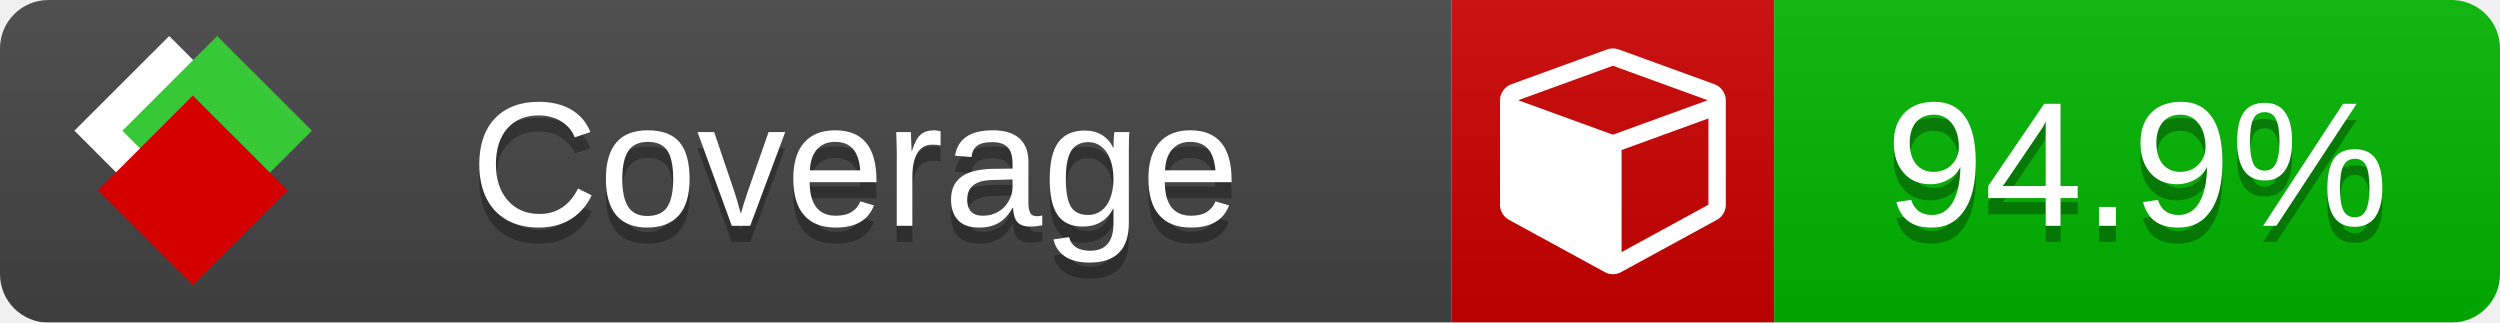
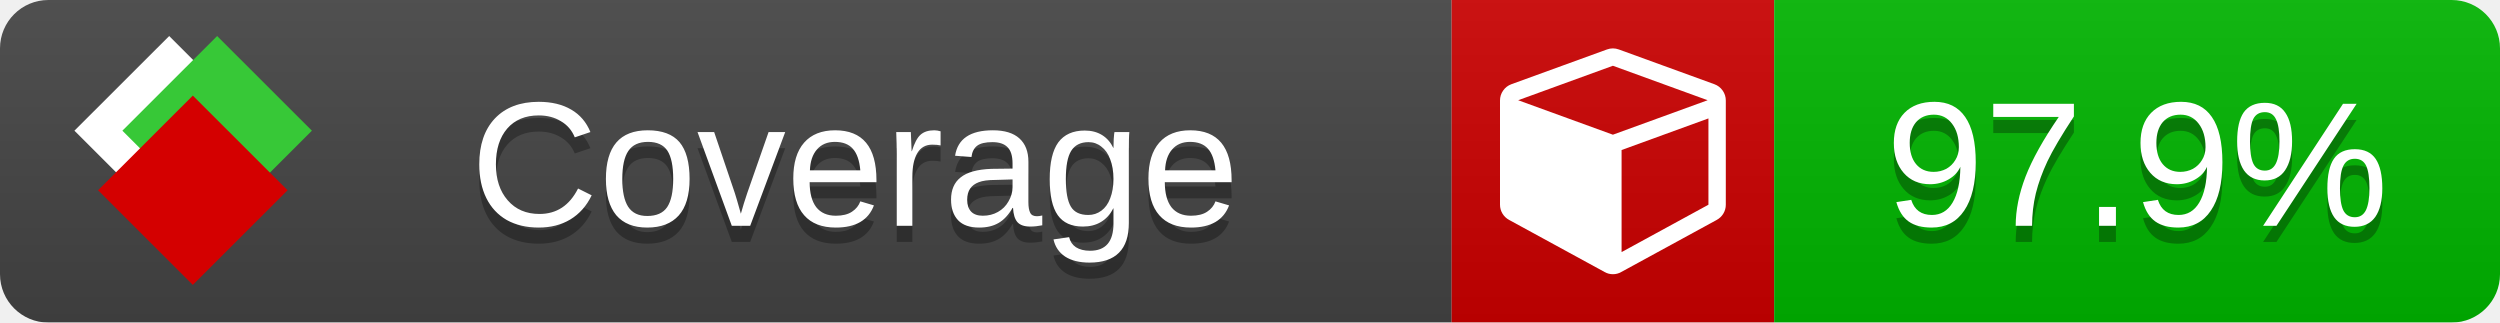
<svg xmlns="http://www.w3.org/2000/svg" xmlns:xlink="http://www.w3.org/1999/xlink" width="155" height="20">
  <style type="text/css">
          
            @keyframes fade1 {
                0% { visibility: visible; opacity: 1; }
               27% { visibility: visible; opacity: 1; }
               33% { visibility: hidden; opacity: 0; }
               60% { visibility: hidden; opacity: 0; }
               66% { visibility: hidden; opacity: 0; }
               93% { visibility: hidden; opacity: 0; }
              100% { visibility: visible; opacity: 1; }
            }
            @keyframes fade2 {
                0% { visibility: hidden; opacity: 0; }
               27% { visibility: hidden; opacity: 0; }
               33% { visibility: visible; opacity: 1; }
               60% { visibility: visible; opacity: 1; }
               66% { visibility: hidden; opacity: 0; }
               93% { visibility: hidden; opacity: 0; }
              100% { visibility: hidden; opacity: 0; }
            }
            @keyframes fade3 {
                0% { visibility: hidden; opacity: 0; }
               27% { visibility: hidden; opacity: 0; }
               33% { visibility: hidden; opacity: 0; }
               60% { visibility: hidden; opacity: 0; }
               66% { visibility: visible; opacity: 1; }
               93% { visibility: visible; opacity: 1; }
              100% { visibility: hidden; opacity: 0; }
            }
            .linecoverage {
                animation-duration: 15s;
                animation-name: fade1;
                animation-iteration-count: infinite;
            }
            .branchcoverage {
                animation-duration: 15s;
                animation-name: fade2;
                animation-iteration-count: infinite;
            }
            .methodcoverage {
                animation-duration: 15s;
                animation-name: fade3;
                animation-iteration-count: infinite;
            }
          
    </style>
  <defs>
    <linearGradient id="gradient" x2="0" y2="100%">
      <stop offset="0" stop-color="#bbb" stop-opacity=".1" />
      <stop offset="1" stop-opacity=".1" />
    </linearGradient>
    <linearGradient id="c">
      <stop offset="0" stop-color="#d40000" />
      <stop offset="1" stop-color="#ff2a2a" />
    </linearGradient>
    <linearGradient id="a">
      <stop offset="0" stop-color="#e0e0de" />
      <stop offset="1" stop-color="#fff" />
    </linearGradient>
    <linearGradient id="b">
      <stop offset="0" stop-color="#37c837" />
      <stop offset="1" stop-color="#217821" />
    </linearGradient>
    <linearGradient xlink:href="#a" id="e" x1="106.44" x2="69.96" y1="-11.96" y2="-46.84" gradientTransform="matrix(-.8426 -.00045 -.00045 -.8426 -94.27 -75.82)" gradientUnits="userSpaceOnUse" />
    <linearGradient xlink:href="#b" id="f" x1="56.19" x2="77.97" y1="-23.45" y2="10.62" gradientTransform="matrix(.8426 .00045 .00045 .8426 94.27 75.82)" gradientUnits="userSpaceOnUse" />
    <linearGradient xlink:href="#c" id="g" x1="79.98" x2="132.9" y1="10.79" y2="10.79" gradientTransform="matrix(.8426 .00045 .00045 .8426 94.27 75.82)" gradientUnits="userSpaceOnUse" />
    <mask id="mask">
      <rect width="155" height="20" rx="3" fill="#fff" />
    </mask>
    <g id="icon" transform="matrix(.04486 0 0 .04481 -.48 -.63)">
      <rect width="52.92" height="52.92" x="-109.72" y="-27.13" fill="url(#e)" transform="rotate(-135)" />
      <rect width="52.92" height="52.92" x="70.19" y="-39.18" fill="url(#f)" transform="rotate(45)" />
      <rect width="52.92" height="52.92" x="80.05" y="-15.74" fill="url(#g)" transform="rotate(45)" />
    </g>
  </defs>
  <g mask="url(#mask)">
    <rect x="0" y="0" width="90" height="20" fill="#444" />
    <rect x="90" y="0" width="20" height="20" fill="#c00" />
    <rect x="110" y="0" width="45" height="20" fill="#00B600" />
    <rect x="0" y="0" width="155" height="20" fill="url(#gradient)" />
  </g>
  <g>
    <path class="" fill="#fff" d="m 100.538,15.629 5.385,-2.936 v -5.351 l -5.385,1.96 z M 100,8.351 105.873,6.214 100,4.077 94.127,6.214 Z m 7,-2.12 v 6.462 q 0,0.294 -0.151,0.547 -0.151,0.252 -0.412,0.395 l -5.923,3.231 q -0.236,0.135 -0.513,0.135 -0.278,0 -0.513,-0.135 l -5.923,-3.231 Q 93.303,13.492 93.151,13.239 93,12.987 93,12.692 v -6.462 q 0,-0.337 0.194,-0.614 0.194,-0.278 0.513,-0.395 l 5.923,-2.154 q 0.185,-0.067 0.37,-0.067 0.185,0 0.37,0.067 l 5.923,2.154 q 0.32,0.118 0.513,0.395 Q 107,5.894 107,6.231 Z" />
  </g>
  <g fill="#fff" text-anchor="middle" font-family="Verdana,Arial,Geneva,sans-serif" font-size="11">
    <a xlink:href="https://github.com/danielpalme/ReportGenerator" target="_top">
      <use xlink:href="#icon" transform="translate(3,1) scale(3.5)" />
    </a>
    <text x="53" y="15" fill="#010101" fill-opacity=".3">Coverage</text>
    <text x="53" y="14" fill="#fff">Coverage</text>
-     <text class="" x="132.5" y="15" fill="#010101" fill-opacity=".3">94.9%</text>
-     <text class="" x="132.5" y="14">94.9%</text>
+     <text class="" x="132.5" y="15" fill="#010101" fill-opacity=".3">97.9%</text>
+     <text class="" x="132.5" y="14">97.9%</text>
  </g>
  <g>
    <rect class="" x="90" y="0" width="65" height="20" fill-opacity="0" />
  </g>
</svg>
